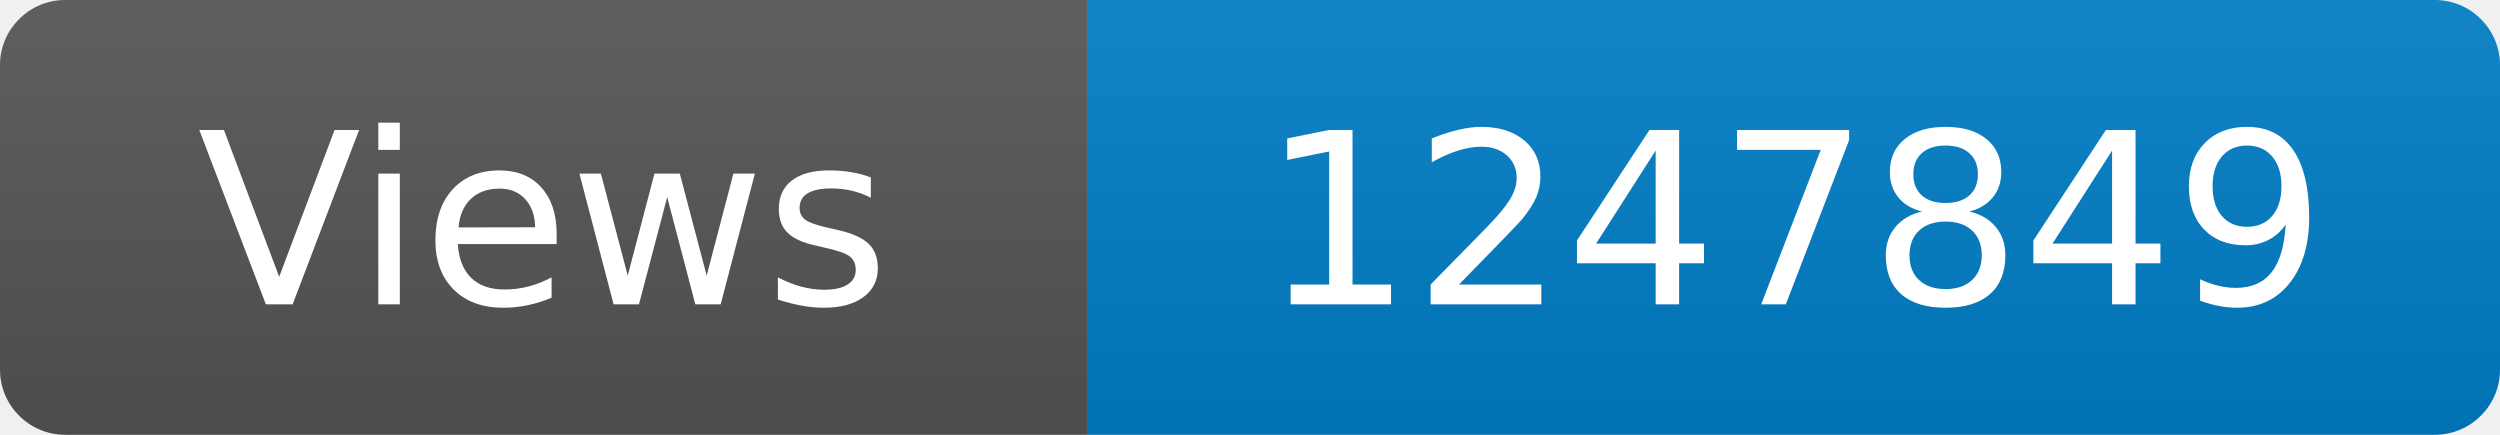
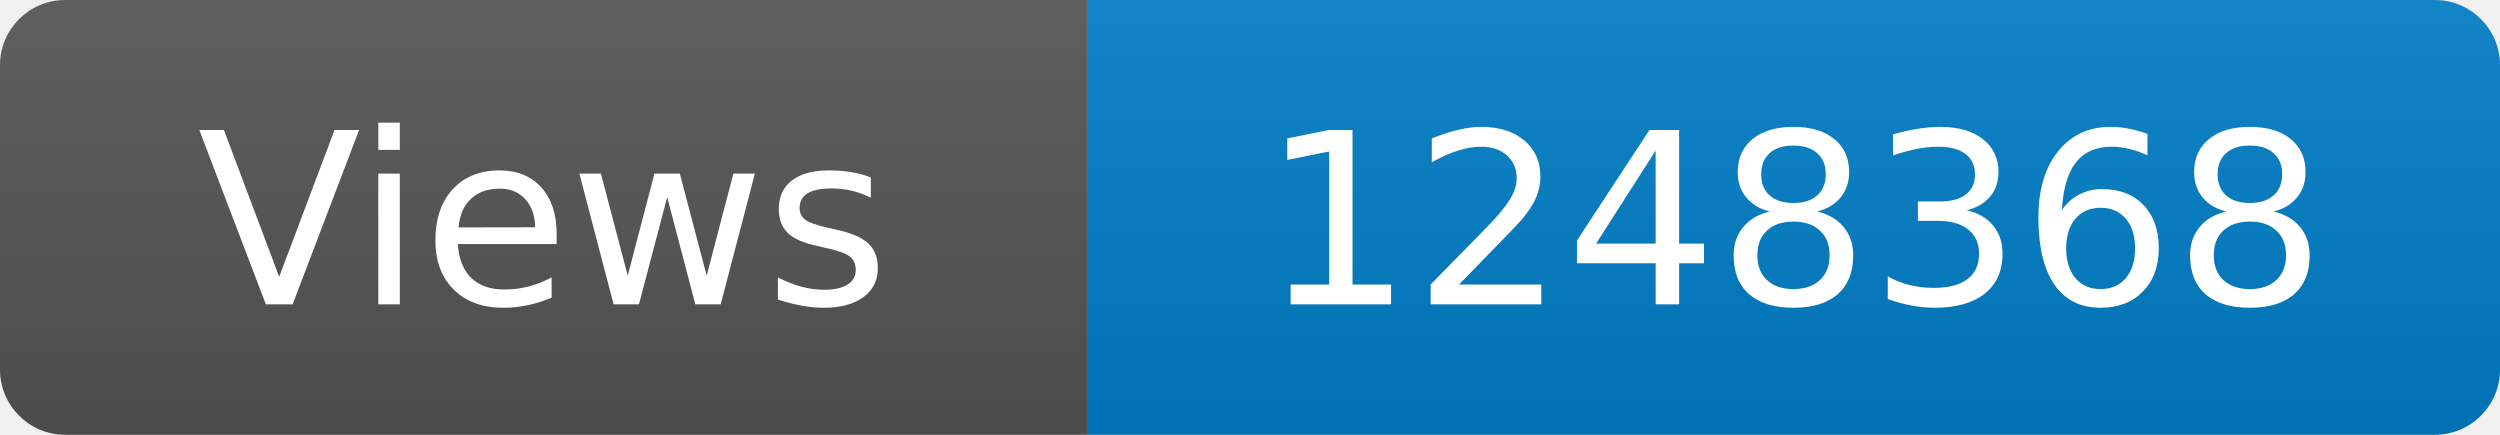
<svg xmlns="http://www.w3.org/2000/svg" width="115" height="20" role="img" aria-label="Maintained?: yes">
  <linearGradient id="s" x2="0" y2="100%">
    <stop offset="0" stop-color="#bbb" stop-opacity=".1" />
    <stop offset="1" stop-opacity=".1" />
  </linearGradient>
  <clipPath id="r">
    <rect width="115" height="20" rx="3" fill="#fff" />
  </clipPath>
  <g clip-path="url(#r)">
    <rect width="50" height="20" fill="#555" />
    <rect x="50" width="160" height="20" fill="#007ec6" />
    <rect width="115" height="20" fill="url(#s)" />
  </g>
  <g fill="#fff" text-anchor="middle" font-family="Verdana,Geneva,DejaVu Sans,sans-serif" font-size="110">
    <text x="250" y="140" transform="scale(.1)" fill="#fff">Views</text>
-     <text x="825" y="140" transform="scale(.1)" fill="#fff">1247849</text>
+     <text x="825" y="140" transform="scale(.1)" fill="#fff">1248368</text>
  </g>
</svg>
